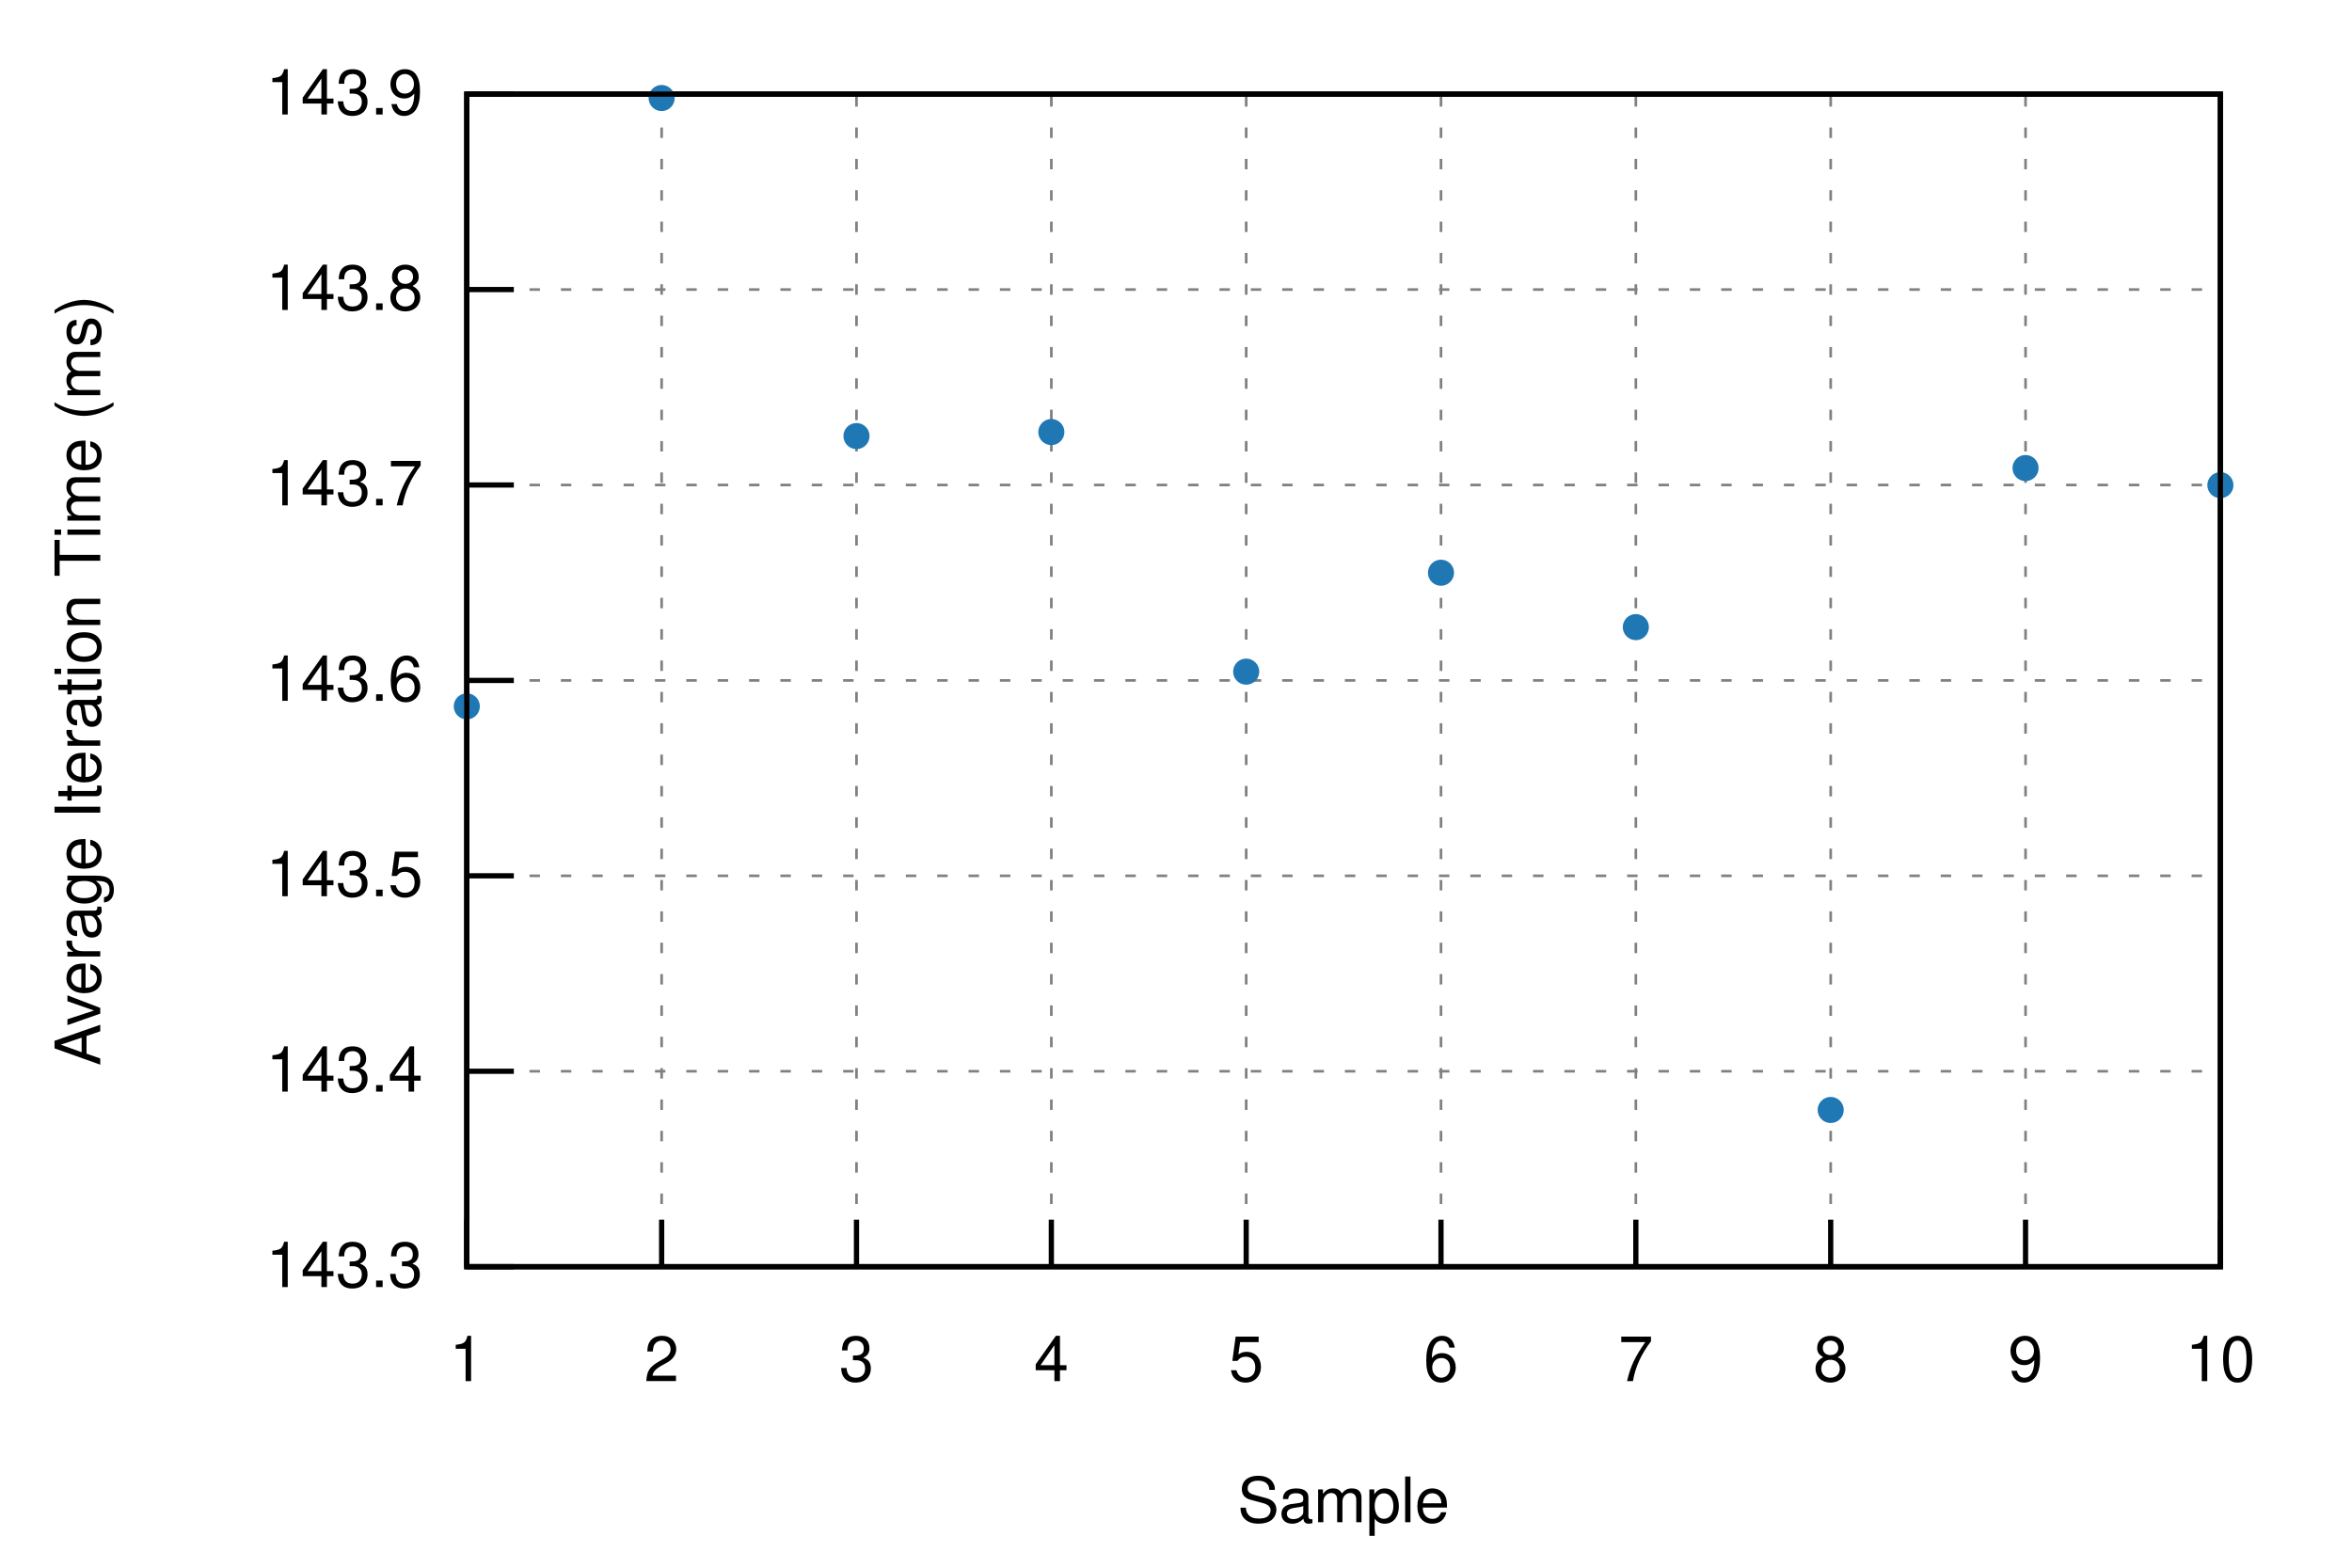
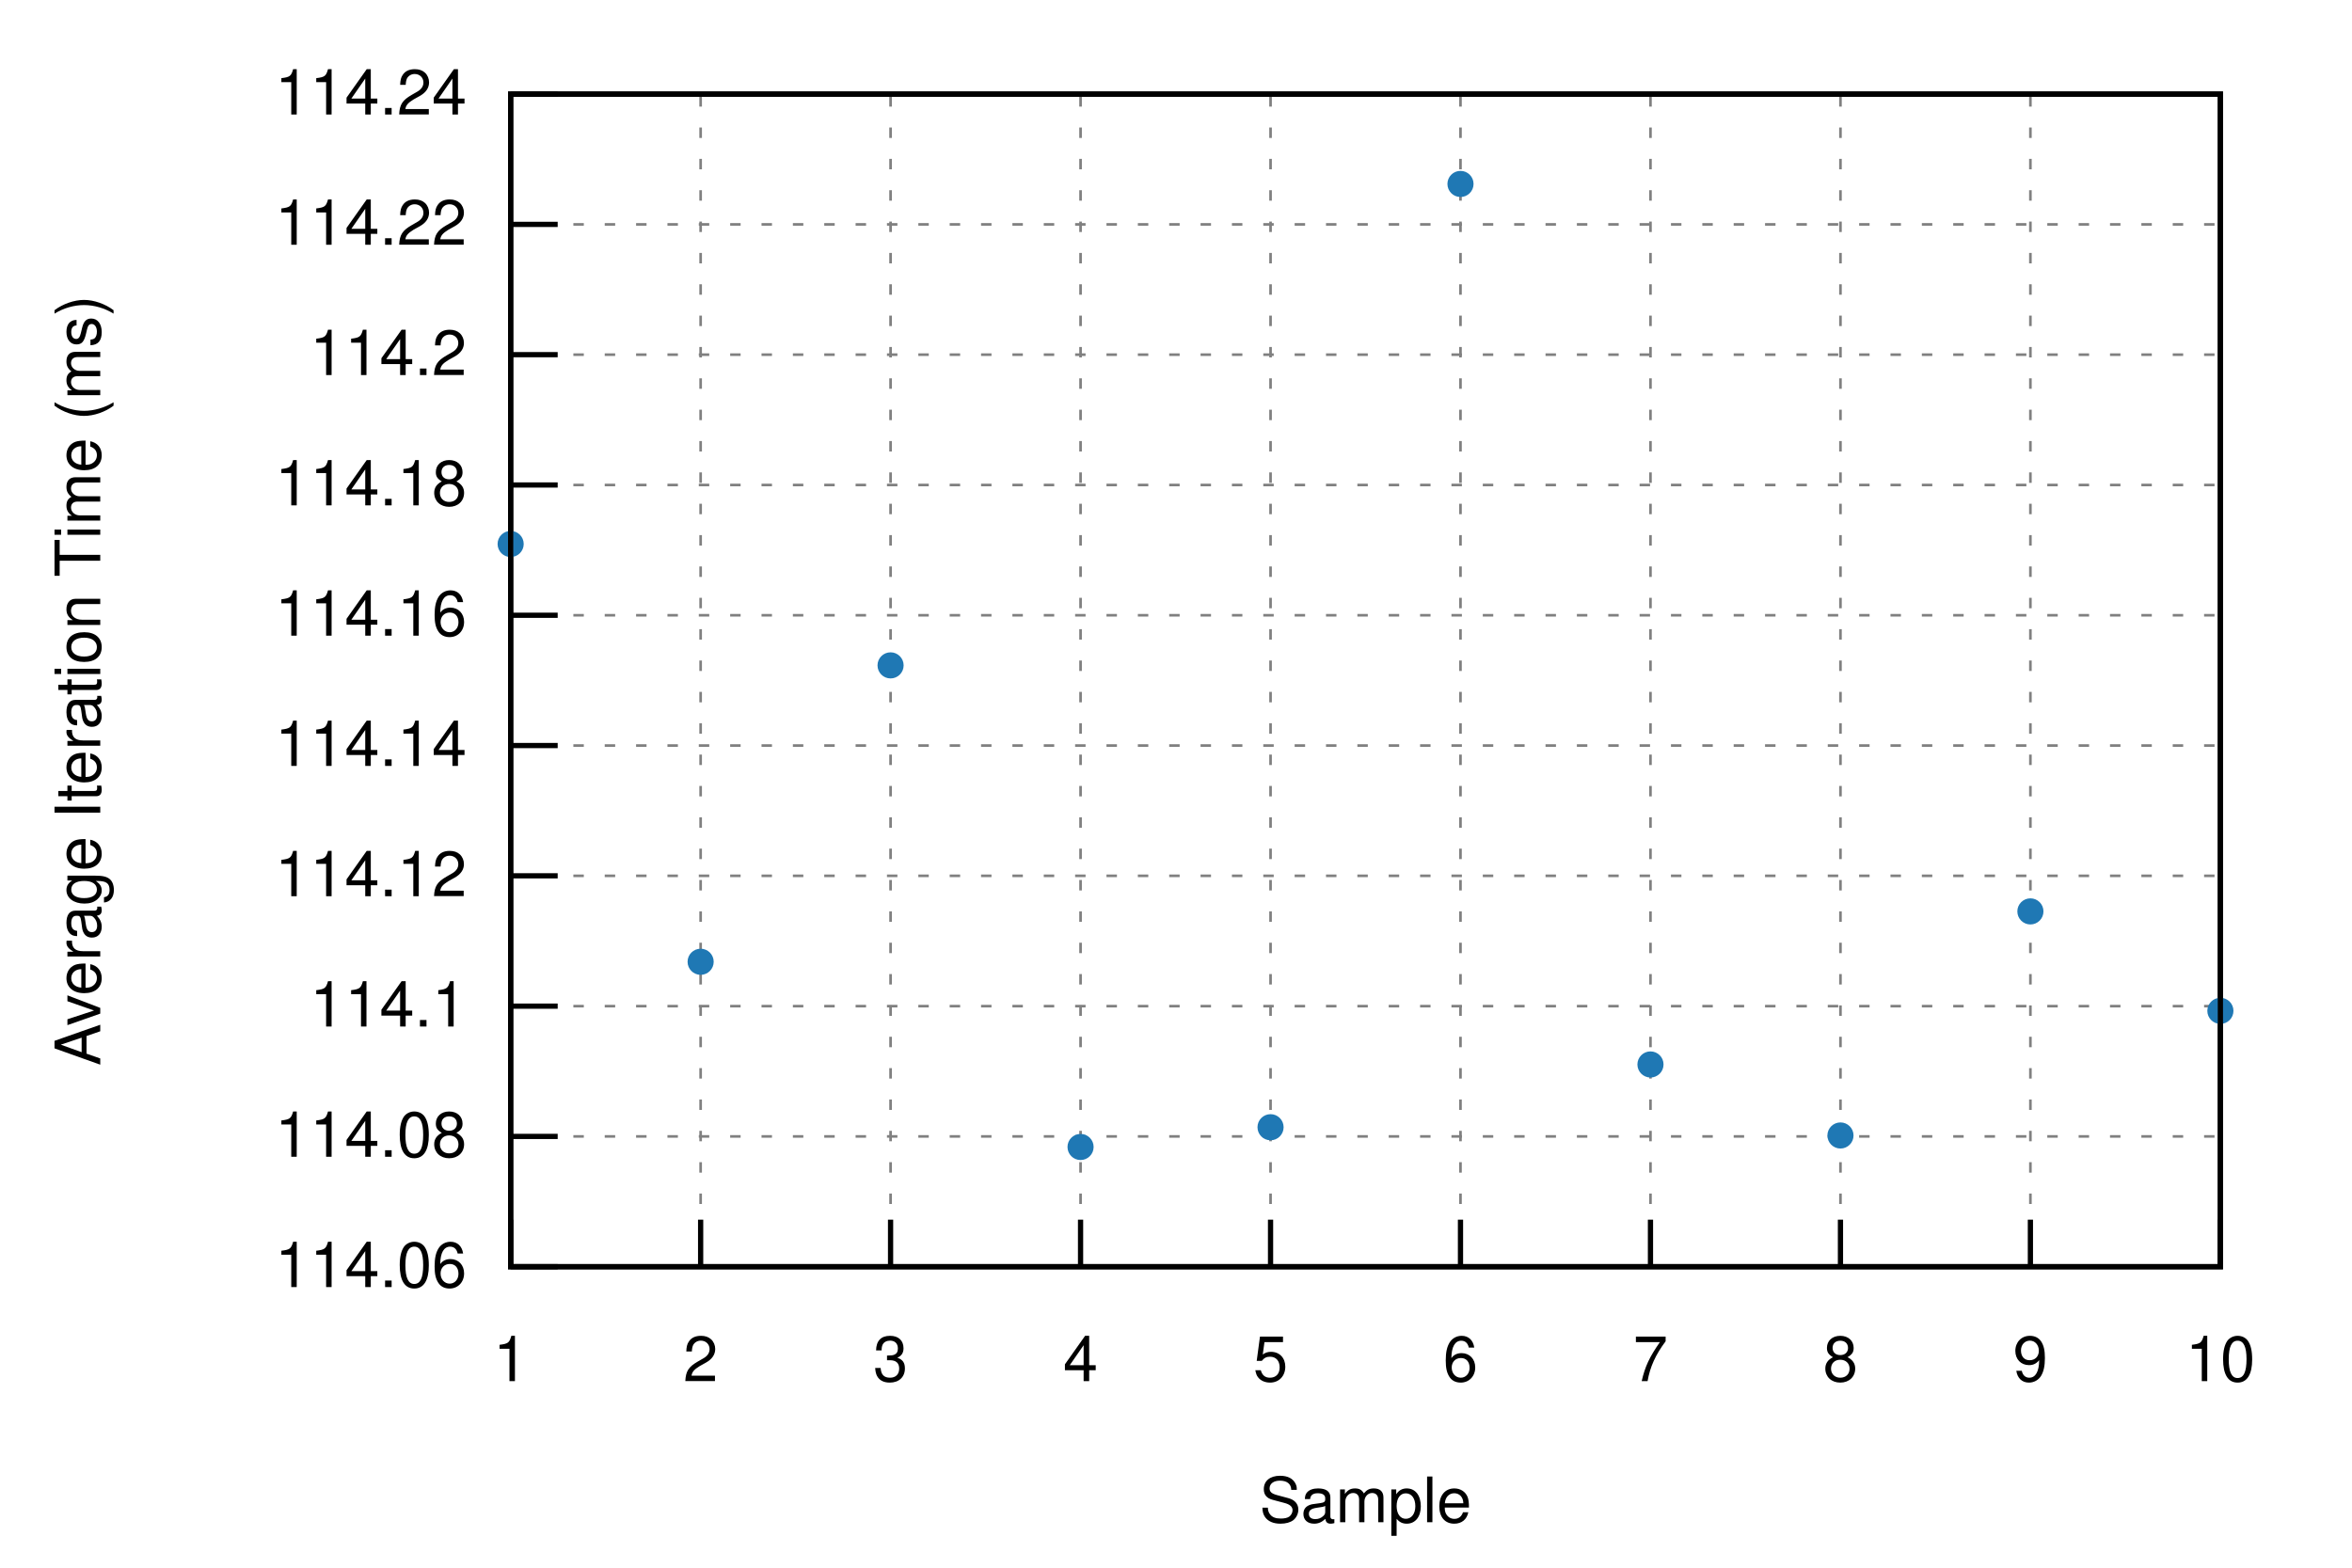
<svg xmlns="http://www.w3.org/2000/svg" xmlns:xlink="http://www.w3.org/1999/xlink" viewBox="0 0 450 300">
  <g id="gnuplot_canvas">
    <rect x="0" y="0" width="450" height="300" fill="none" />
    <defs>
      <circle id="gpDot" r="0.5" stroke-width="0.5" stroke="currentColor" />
      <path id="gpPt0" stroke-width="0.222" stroke="currentColor" d="M-1,0 h2 M0,-1 v2" />
      <path id="gpPt1" stroke-width="0.222" stroke="currentColor" d="M-1,-1 L1,1 M1,-1 L-1,1" />
      <path id="gpPt2" stroke-width="0.222" stroke="currentColor" d="M-1,0 L1,0 M0,-1 L0,1 M-1,-1 L1,1 M-1,1 L1,-1" />
      <rect id="gpPt3" stroke-width="0.222" stroke="currentColor" x="-1" y="-1" width="2" height="2" />
      <rect id="gpPt4" stroke-width="0.222" stroke="currentColor" fill="currentColor" x="-1" y="-1" width="2" height="2" />
      <circle id="gpPt5" stroke-width="0.222" stroke="currentColor" cx="0" cy="0" r="1" />
      <use xlink:href="#gpPt5" id="gpPt6" fill="currentColor" stroke="none" />
      <path id="gpPt7" stroke-width="0.222" stroke="currentColor" d="M0,-1.33 L-1.33,0.67 L1.33,0.67 z" />
      <use xlink:href="#gpPt7" id="gpPt8" fill="currentColor" stroke="none" />
      <use xlink:href="#gpPt7" id="gpPt9" stroke="currentColor" transform="rotate(180)" />
      <use xlink:href="#gpPt9" id="gpPt10" fill="currentColor" stroke="none" />
      <use xlink:href="#gpPt3" id="gpPt11" stroke="currentColor" transform="rotate(45)" />
      <use xlink:href="#gpPt11" id="gpPt12" fill="currentColor" stroke="none" />
      <path id="gpPt13" stroke-width="0.222" stroke="currentColor" d="M0,1.330 L1.265,0.411 L0.782,-1.067 L-0.782,-1.076 L-1.265,0.411 z" />
      <use xlink:href="#gpPt13" id="gpPt14" fill="currentColor" stroke="none" />
      <filter id="textbox" filterUnits="objectBoundingBox" x="0" y="0" height="1" width="1">
        <feFlood flood-color="white" flood-opacity="1" result="bgnd" />
        <feComposite in="SourceGraphic" in2="bgnd" operator="atop" />
      </filter>
      <filter id="greybox" filterUnits="objectBoundingBox" x="0" y="0" height="1" width="1">
        <feFlood flood-color="lightgrey" flood-opacity="1" result="grey" />
        <feComposite in="SourceGraphic" in2="grey" operator="atop" />
      </filter>
    </defs>
    <g fill="none" color="white" stroke="currentColor" stroke-width="1.00" stroke-linecap="butt" stroke-linejoin="miter">
</g>
    <g fill="none" color="black" stroke="currentColor" stroke-width="1.00" stroke-linecap="butt" stroke-linejoin="miter">
</g>
    <g fill="none" color="black" stroke="black" stroke-width="0.50" stroke-linecap="butt" stroke-linejoin="miter">
</g>
    <g fill="none" color="gray" stroke="currentColor" stroke-width="0.50" stroke-linecap="butt" stroke-linejoin="miter">
-       <path stroke="gray" stroke-dasharray="2,4" class="gridline" d="M89.31,242.40 L424.82,242.40  " />
-     </g>
-     <g fill="none" color="gray" stroke="gray" stroke-width="1.00" stroke-linecap="butt" stroke-linejoin="miter">
- </g>
-     <g fill="none" color="black" stroke="currentColor" stroke-width="1.00" stroke-linecap="butt" stroke-linejoin="miter">
-       <path stroke="black" d="M89.31,242.40 L98.31,242.40  " />
-       <g transform="translate(80.92,246.30)" stroke="none" fill="black" font-family="Helvetica" font-size="12.00" text-anchor="end">
-         <text>
-           <tspan font-family="Helvetica"> 143.3</tspan>
-         </text>
-       </g>
-     </g>
-     <g fill="none" color="black" stroke="currentColor" stroke-width="1.00" stroke-linecap="butt" stroke-linejoin="miter">
- </g>
-     <g fill="none" color="black" stroke="black" stroke-width="0.50" stroke-linecap="butt" stroke-linejoin="miter">
- </g>
-     <g fill="none" color="gray" stroke="currentColor" stroke-width="0.50" stroke-linecap="butt" stroke-linejoin="miter">
-       <path stroke="gray" stroke-dasharray="2,4" class="gridline" d="M89.31,205.00 L424.82,205.00  " />
-     </g>
-     <g fill="none" color="gray" stroke="gray" stroke-width="1.00" stroke-linecap="butt" stroke-linejoin="miter">
- </g>
-     <g fill="none" color="black" stroke="currentColor" stroke-width="1.00" stroke-linecap="butt" stroke-linejoin="miter">
-       <path stroke="black" d="M89.31,205.00 L98.31,205.00  " />
-       <g transform="translate(80.92,208.90)" stroke="none" fill="black" font-family="Helvetica" font-size="12.00" text-anchor="end">
-         <text>
-           <tspan font-family="Helvetica"> 143.4</tspan>
-         </text>
-       </g>
-     </g>
-     <g fill="none" color="black" stroke="currentColor" stroke-width="1.00" stroke-linecap="butt" stroke-linejoin="miter">
- </g>
-     <g fill="none" color="black" stroke="black" stroke-width="0.50" stroke-linecap="butt" stroke-linejoin="miter">
- </g>
-     <g fill="none" color="gray" stroke="currentColor" stroke-width="0.50" stroke-linecap="butt" stroke-linejoin="miter">
-       <path stroke="gray" stroke-dasharray="2,4" class="gridline" d="M89.31,167.60 L424.82,167.60  " />
-     </g>
-     <g fill="none" color="gray" stroke="gray" stroke-width="1.00" stroke-linecap="butt" stroke-linejoin="miter">
- </g>
-     <g fill="none" color="black" stroke="currentColor" stroke-width="1.00" stroke-linecap="butt" stroke-linejoin="miter">
-       <path stroke="black" d="M89.31,167.60 L98.31,167.60  " />
-       <g transform="translate(80.92,171.50)" stroke="none" fill="black" font-family="Helvetica" font-size="12.00" text-anchor="end">
-         <text>
-           <tspan font-family="Helvetica"> 143.5</tspan>
-         </text>
-       </g>
-     </g>
-     <g fill="none" color="black" stroke="currentColor" stroke-width="1.00" stroke-linecap="butt" stroke-linejoin="miter">
- </g>
-     <g fill="none" color="black" stroke="black" stroke-width="0.50" stroke-linecap="butt" stroke-linejoin="miter">
- </g>
-     <g fill="none" color="gray" stroke="currentColor" stroke-width="0.50" stroke-linecap="butt" stroke-linejoin="miter">
-       <path stroke="gray" stroke-dasharray="2,4" class="gridline" d="M89.31,130.21 L424.82,130.21  " />
-     </g>
-     <g fill="none" color="gray" stroke="gray" stroke-width="1.00" stroke-linecap="butt" stroke-linejoin="miter">
- </g>
-     <g fill="none" color="black" stroke="currentColor" stroke-width="1.00" stroke-linecap="butt" stroke-linejoin="miter">
-       <path stroke="black" d="M89.31,130.21 L98.31,130.21  " />
-       <g transform="translate(80.92,134.11)" stroke="none" fill="black" font-family="Helvetica" font-size="12.00" text-anchor="end">
-         <text>
-           <tspan font-family="Helvetica"> 143.6</tspan>
-         </text>
-       </g>
-     </g>
-     <g fill="none" color="black" stroke="currentColor" stroke-width="1.00" stroke-linecap="butt" stroke-linejoin="miter">
- </g>
-     <g fill="none" color="black" stroke="black" stroke-width="0.50" stroke-linecap="butt" stroke-linejoin="miter">
- </g>
-     <g fill="none" color="gray" stroke="currentColor" stroke-width="0.50" stroke-linecap="butt" stroke-linejoin="miter">
-       <path stroke="gray" stroke-dasharray="2,4" class="gridline" d="M89.31,92.81 L424.82,92.81  " />
-     </g>
-     <g fill="none" color="gray" stroke="gray" stroke-width="1.00" stroke-linecap="butt" stroke-linejoin="miter">
- </g>
-     <g fill="none" color="black" stroke="currentColor" stroke-width="1.00" stroke-linecap="butt" stroke-linejoin="miter">
-       <path stroke="black" d="M89.31,92.81 L98.31,92.81  " />
-       <g transform="translate(80.92,96.71)" stroke="none" fill="black" font-family="Helvetica" font-size="12.00" text-anchor="end">
-         <text>
-           <tspan font-family="Helvetica"> 143.7</tspan>
-         </text>
-       </g>
-     </g>
-     <g fill="none" color="black" stroke="currentColor" stroke-width="1.00" stroke-linecap="butt" stroke-linejoin="miter">
- </g>
-     <g fill="none" color="black" stroke="black" stroke-width="0.50" stroke-linecap="butt" stroke-linejoin="miter">
- </g>
-     <g fill="none" color="gray" stroke="currentColor" stroke-width="0.50" stroke-linecap="butt" stroke-linejoin="miter">
-       <path stroke="gray" stroke-dasharray="2,4" class="gridline" d="M89.31,55.41 L424.82,55.41  " />
-     </g>
-     <g fill="none" color="gray" stroke="gray" stroke-width="1.00" stroke-linecap="butt" stroke-linejoin="miter">
- </g>
-     <g fill="none" color="black" stroke="currentColor" stroke-width="1.00" stroke-linecap="butt" stroke-linejoin="miter">
-       <path stroke="black" d="M89.31,55.41 L98.31,55.41  " />
-       <g transform="translate(80.92,59.31)" stroke="none" fill="black" font-family="Helvetica" font-size="12.00" text-anchor="end">
-         <text>
-           <tspan font-family="Helvetica"> 143.8</tspan>
-         </text>
-       </g>
-     </g>
-     <g fill="none" color="black" stroke="currentColor" stroke-width="1.00" stroke-linecap="butt" stroke-linejoin="miter">
- </g>
-     <g fill="none" color="black" stroke="black" stroke-width="0.50" stroke-linecap="butt" stroke-linejoin="miter">
- </g>
-     <g fill="none" color="gray" stroke="currentColor" stroke-width="0.50" stroke-linecap="butt" stroke-linejoin="miter">
-       <path stroke="gray" stroke-dasharray="2,4" class="gridline" d="M89.31,18.01 L424.82,18.01  " />
-     </g>
-     <g fill="none" color="gray" stroke="gray" stroke-width="1.00" stroke-linecap="butt" stroke-linejoin="miter">
- </g>
-     <g fill="none" color="black" stroke="currentColor" stroke-width="1.00" stroke-linecap="butt" stroke-linejoin="miter">
-       <path stroke="black" d="M89.31,18.01 L98.31,18.01  " />
-       <g transform="translate(80.92,21.91)" stroke="none" fill="black" font-family="Helvetica" font-size="12.00" text-anchor="end">
-         <text>
-           <tspan font-family="Helvetica"> 143.9</tspan>
-         </text>
-       </g>
-     </g>
-     <g fill="none" color="black" stroke="currentColor" stroke-width="1.00" stroke-linecap="butt" stroke-linejoin="miter">
- </g>
-     <g fill="none" color="black" stroke="black" stroke-width="0.50" stroke-linecap="butt" stroke-linejoin="miter">
- </g>
-     <g fill="none" color="gray" stroke="currentColor" stroke-width="0.50" stroke-linecap="butt" stroke-linejoin="miter">
-       <path stroke="gray" stroke-dasharray="2,4" class="gridline" d="M89.31,242.40 L89.31,18.01  " />
-     </g>
-     <g fill="none" color="gray" stroke="gray" stroke-width="1.00" stroke-linecap="butt" stroke-linejoin="miter">
- </g>
-     <g fill="none" color="black" stroke="currentColor" stroke-width="1.00" stroke-linecap="butt" stroke-linejoin="miter">
-       <path stroke="black" d="M89.31,242.40 L89.31,233.40  " />
-       <g transform="translate(89.31,264.30)" stroke="none" fill="black" font-family="Helvetica" font-size="12.00" text-anchor="middle">
+       <path stroke="gray" stroke-dasharray="2,4" class="gridline" d="M97.70,242.40 L424.82,242.40  " />
+     </g>
+     <g fill="none" color="gray" stroke="gray" stroke-width="1.00" stroke-linecap="butt" stroke-linejoin="miter">
+ </g>
+     <g fill="none" color="black" stroke="currentColor" stroke-width="1.00" stroke-linecap="butt" stroke-linejoin="miter">
+       <path stroke="black" d="M97.70,242.40 L106.70,242.40  " />
+       <g transform="translate(89.31,246.30)" stroke="none" fill="black" font-family="Helvetica" font-size="12.00" text-anchor="end">
+         <text>
+           <tspan font-family="Helvetica"> 114.06</tspan>
+         </text>
+       </g>
+     </g>
+     <g fill="none" color="black" stroke="currentColor" stroke-width="1.00" stroke-linecap="butt" stroke-linejoin="miter">
+ </g>
+     <g fill="none" color="black" stroke="black" stroke-width="0.50" stroke-linecap="butt" stroke-linejoin="miter">
+ </g>
+     <g fill="none" color="gray" stroke="currentColor" stroke-width="0.50" stroke-linecap="butt" stroke-linejoin="miter">
+       <path stroke="gray" stroke-dasharray="2,4" class="gridline" d="M97.70,217.47 L424.82,217.47  " />
+     </g>
+     <g fill="none" color="gray" stroke="gray" stroke-width="1.00" stroke-linecap="butt" stroke-linejoin="miter">
+ </g>
+     <g fill="none" color="black" stroke="currentColor" stroke-width="1.00" stroke-linecap="butt" stroke-linejoin="miter">
+       <path stroke="black" d="M97.70,217.47 L106.70,217.47  " />
+       <g transform="translate(89.31,221.37)" stroke="none" fill="black" font-family="Helvetica" font-size="12.00" text-anchor="end">
+         <text>
+           <tspan font-family="Helvetica"> 114.08</tspan>
+         </text>
+       </g>
+     </g>
+     <g fill="none" color="black" stroke="currentColor" stroke-width="1.00" stroke-linecap="butt" stroke-linejoin="miter">
+ </g>
+     <g fill="none" color="black" stroke="black" stroke-width="0.50" stroke-linecap="butt" stroke-linejoin="miter">
+ </g>
+     <g fill="none" color="gray" stroke="currentColor" stroke-width="0.50" stroke-linecap="butt" stroke-linejoin="miter">
+       <path stroke="gray" stroke-dasharray="2,4" class="gridline" d="M97.70,192.54 L424.82,192.54  " />
+     </g>
+     <g fill="none" color="gray" stroke="gray" stroke-width="1.00" stroke-linecap="butt" stroke-linejoin="miter">
+ </g>
+     <g fill="none" color="black" stroke="currentColor" stroke-width="1.00" stroke-linecap="butt" stroke-linejoin="miter">
+       <path stroke="black" d="M97.70,192.54 L106.70,192.54  " />
+       <g transform="translate(89.31,196.44)" stroke="none" fill="black" font-family="Helvetica" font-size="12.00" text-anchor="end">
+         <text>
+           <tspan font-family="Helvetica"> 114.1</tspan>
+         </text>
+       </g>
+     </g>
+     <g fill="none" color="black" stroke="currentColor" stroke-width="1.00" stroke-linecap="butt" stroke-linejoin="miter">
+ </g>
+     <g fill="none" color="black" stroke="black" stroke-width="0.50" stroke-linecap="butt" stroke-linejoin="miter">
+ </g>
+     <g fill="none" color="gray" stroke="currentColor" stroke-width="0.50" stroke-linecap="butt" stroke-linejoin="miter">
+       <path stroke="gray" stroke-dasharray="2,4" class="gridline" d="M97.70,167.60 L424.82,167.60  " />
+     </g>
+     <g fill="none" color="gray" stroke="gray" stroke-width="1.00" stroke-linecap="butt" stroke-linejoin="miter">
+ </g>
+     <g fill="none" color="black" stroke="currentColor" stroke-width="1.00" stroke-linecap="butt" stroke-linejoin="miter">
+       <path stroke="black" d="M97.70,167.60 L106.70,167.60  " />
+       <g transform="translate(89.31,171.50)" stroke="none" fill="black" font-family="Helvetica" font-size="12.00" text-anchor="end">
+         <text>
+           <tspan font-family="Helvetica"> 114.12</tspan>
+         </text>
+       </g>
+     </g>
+     <g fill="none" color="black" stroke="currentColor" stroke-width="1.00" stroke-linecap="butt" stroke-linejoin="miter">
+ </g>
+     <g fill="none" color="black" stroke="black" stroke-width="0.50" stroke-linecap="butt" stroke-linejoin="miter">
+ </g>
+     <g fill="none" color="gray" stroke="currentColor" stroke-width="0.50" stroke-linecap="butt" stroke-linejoin="miter">
+       <path stroke="gray" stroke-dasharray="2,4" class="gridline" d="M97.70,142.67 L424.82,142.67  " />
+     </g>
+     <g fill="none" color="gray" stroke="gray" stroke-width="1.00" stroke-linecap="butt" stroke-linejoin="miter">
+ </g>
+     <g fill="none" color="black" stroke="currentColor" stroke-width="1.00" stroke-linecap="butt" stroke-linejoin="miter">
+       <path stroke="black" d="M97.70,142.67 L106.70,142.67  " />
+       <g transform="translate(89.31,146.57)" stroke="none" fill="black" font-family="Helvetica" font-size="12.00" text-anchor="end">
+         <text>
+           <tspan font-family="Helvetica"> 114.14</tspan>
+         </text>
+       </g>
+     </g>
+     <g fill="none" color="black" stroke="currentColor" stroke-width="1.00" stroke-linecap="butt" stroke-linejoin="miter">
+ </g>
+     <g fill="none" color="black" stroke="black" stroke-width="0.50" stroke-linecap="butt" stroke-linejoin="miter">
+ </g>
+     <g fill="none" color="gray" stroke="currentColor" stroke-width="0.50" stroke-linecap="butt" stroke-linejoin="miter">
+       <path stroke="gray" stroke-dasharray="2,4" class="gridline" d="M97.70,117.74 L424.82,117.74  " />
+     </g>
+     <g fill="none" color="gray" stroke="gray" stroke-width="1.00" stroke-linecap="butt" stroke-linejoin="miter">
+ </g>
+     <g fill="none" color="black" stroke="currentColor" stroke-width="1.00" stroke-linecap="butt" stroke-linejoin="miter">
+       <path stroke="black" d="M97.70,117.74 L106.70,117.74  " />
+       <g transform="translate(89.31,121.64)" stroke="none" fill="black" font-family="Helvetica" font-size="12.00" text-anchor="end">
+         <text>
+           <tspan font-family="Helvetica"> 114.16</tspan>
+         </text>
+       </g>
+     </g>
+     <g fill="none" color="black" stroke="currentColor" stroke-width="1.00" stroke-linecap="butt" stroke-linejoin="miter">
+ </g>
+     <g fill="none" color="black" stroke="black" stroke-width="0.50" stroke-linecap="butt" stroke-linejoin="miter">
+ </g>
+     <g fill="none" color="gray" stroke="currentColor" stroke-width="0.50" stroke-linecap="butt" stroke-linejoin="miter">
+       <path stroke="gray" stroke-dasharray="2,4" class="gridline" d="M97.70,92.81 L424.82,92.81  " />
+     </g>
+     <g fill="none" color="gray" stroke="gray" stroke-width="1.00" stroke-linecap="butt" stroke-linejoin="miter">
+ </g>
+     <g fill="none" color="black" stroke="currentColor" stroke-width="1.00" stroke-linecap="butt" stroke-linejoin="miter">
+       <path stroke="black" d="M97.70,92.81 L106.70,92.81  " />
+       <g transform="translate(89.31,96.71)" stroke="none" fill="black" font-family="Helvetica" font-size="12.00" text-anchor="end">
+         <text>
+           <tspan font-family="Helvetica"> 114.18</tspan>
+         </text>
+       </g>
+     </g>
+     <g fill="none" color="black" stroke="currentColor" stroke-width="1.00" stroke-linecap="butt" stroke-linejoin="miter">
+ </g>
+     <g fill="none" color="black" stroke="black" stroke-width="0.50" stroke-linecap="butt" stroke-linejoin="miter">
+ </g>
+     <g fill="none" color="gray" stroke="currentColor" stroke-width="0.50" stroke-linecap="butt" stroke-linejoin="miter">
+       <path stroke="gray" stroke-dasharray="2,4" class="gridline" d="M97.70,67.87 L424.82,67.87  " />
+     </g>
+     <g fill="none" color="gray" stroke="gray" stroke-width="1.00" stroke-linecap="butt" stroke-linejoin="miter">
+ </g>
+     <g fill="none" color="black" stroke="currentColor" stroke-width="1.00" stroke-linecap="butt" stroke-linejoin="miter">
+       <path stroke="black" d="M97.70,67.87 L106.70,67.87  " />
+       <g transform="translate(89.31,71.77)" stroke="none" fill="black" font-family="Helvetica" font-size="12.00" text-anchor="end">
+         <text>
+           <tspan font-family="Helvetica"> 114.2</tspan>
+         </text>
+       </g>
+     </g>
+     <g fill="none" color="black" stroke="currentColor" stroke-width="1.00" stroke-linecap="butt" stroke-linejoin="miter">
+ </g>
+     <g fill="none" color="black" stroke="black" stroke-width="0.50" stroke-linecap="butt" stroke-linejoin="miter">
+ </g>
+     <g fill="none" color="gray" stroke="currentColor" stroke-width="0.50" stroke-linecap="butt" stroke-linejoin="miter">
+       <path stroke="gray" stroke-dasharray="2,4" class="gridline" d="M97.70,42.94 L424.82,42.94  " />
+     </g>
+     <g fill="none" color="gray" stroke="gray" stroke-width="1.00" stroke-linecap="butt" stroke-linejoin="miter">
+ </g>
+     <g fill="none" color="black" stroke="currentColor" stroke-width="1.00" stroke-linecap="butt" stroke-linejoin="miter">
+       <path stroke="black" d="M97.70,42.94 L106.70,42.94  " />
+       <g transform="translate(89.31,46.84)" stroke="none" fill="black" font-family="Helvetica" font-size="12.00" text-anchor="end">
+         <text>
+           <tspan font-family="Helvetica"> 114.22</tspan>
+         </text>
+       </g>
+     </g>
+     <g fill="none" color="black" stroke="currentColor" stroke-width="1.00" stroke-linecap="butt" stroke-linejoin="miter">
+ </g>
+     <g fill="none" color="black" stroke="black" stroke-width="0.50" stroke-linecap="butt" stroke-linejoin="miter">
+ </g>
+     <g fill="none" color="gray" stroke="currentColor" stroke-width="0.50" stroke-linecap="butt" stroke-linejoin="miter">
+       <path stroke="gray" stroke-dasharray="2,4" class="gridline" d="M97.70,18.01 L424.82,18.01  " />
+     </g>
+     <g fill="none" color="gray" stroke="gray" stroke-width="1.00" stroke-linecap="butt" stroke-linejoin="miter">
+ </g>
+     <g fill="none" color="black" stroke="currentColor" stroke-width="1.00" stroke-linecap="butt" stroke-linejoin="miter">
+       <path stroke="black" d="M97.70,18.01 L106.70,18.01  " />
+       <g transform="translate(89.31,21.91)" stroke="none" fill="black" font-family="Helvetica" font-size="12.00" text-anchor="end">
+         <text>
+           <tspan font-family="Helvetica"> 114.24</tspan>
+         </text>
+       </g>
+     </g>
+     <g fill="none" color="black" stroke="currentColor" stroke-width="1.00" stroke-linecap="butt" stroke-linejoin="miter">
+ </g>
+     <g fill="none" color="black" stroke="black" stroke-width="0.50" stroke-linecap="butt" stroke-linejoin="miter">
+ </g>
+     <g fill="none" color="gray" stroke="currentColor" stroke-width="0.50" stroke-linecap="butt" stroke-linejoin="miter">
+       <path stroke="gray" stroke-dasharray="2,4" class="gridline" d="M97.70,242.40 L97.70,18.01  " />
+     </g>
+     <g fill="none" color="gray" stroke="gray" stroke-width="1.00" stroke-linecap="butt" stroke-linejoin="miter">
+ </g>
+     <g fill="none" color="black" stroke="currentColor" stroke-width="1.00" stroke-linecap="butt" stroke-linejoin="miter">
+       <path stroke="black" d="M97.70,242.40 L97.70,233.40  " />
+       <g transform="translate(97.70,264.30)" stroke="none" fill="black" font-family="Helvetica" font-size="12.00" text-anchor="middle">
        <text>
          <tspan font-family="Helvetica"> 1</tspan>
        </text>
      </g>
    </g>
    <g fill="none" color="black" stroke="currentColor" stroke-width="1.00" stroke-linecap="butt" stroke-linejoin="miter">
</g>
    <g fill="none" color="black" stroke="black" stroke-width="0.50" stroke-linecap="butt" stroke-linejoin="miter">
</g>
    <g fill="none" color="gray" stroke="currentColor" stroke-width="0.50" stroke-linecap="butt" stroke-linejoin="miter">
-       <path stroke="gray" stroke-dasharray="2,4" class="gridline" d="M126.59,242.40 L126.59,18.01  " />
-     </g>
-     <g fill="none" color="gray" stroke="gray" stroke-width="1.00" stroke-linecap="butt" stroke-linejoin="miter">
- </g>
-     <g fill="none" color="black" stroke="currentColor" stroke-width="1.00" stroke-linecap="butt" stroke-linejoin="miter">
-       <path stroke="black" d="M126.59,242.40 L126.59,233.40  " />
-       <g transform="translate(126.59,264.30)" stroke="none" fill="black" font-family="Helvetica" font-size="12.00" text-anchor="middle">
+       <path stroke="gray" stroke-dasharray="2,4" class="gridline" d="M134.05,242.40 L134.05,18.01  " />
+     </g>
+     <g fill="none" color="gray" stroke="gray" stroke-width="1.00" stroke-linecap="butt" stroke-linejoin="miter">
+ </g>
+     <g fill="none" color="black" stroke="currentColor" stroke-width="1.00" stroke-linecap="butt" stroke-linejoin="miter">
+       <path stroke="black" d="M134.05,242.40 L134.05,233.40  " />
+       <g transform="translate(134.05,264.30)" stroke="none" fill="black" font-family="Helvetica" font-size="12.00" text-anchor="middle">
        <text>
          <tspan font-family="Helvetica"> 2</tspan>
        </text>
      </g>
    </g>
    <g fill="none" color="black" stroke="currentColor" stroke-width="1.00" stroke-linecap="butt" stroke-linejoin="miter">
</g>
    <g fill="none" color="black" stroke="black" stroke-width="0.50" stroke-linecap="butt" stroke-linejoin="miter">
</g>
    <g fill="none" color="gray" stroke="currentColor" stroke-width="0.50" stroke-linecap="butt" stroke-linejoin="miter">
-       <path stroke="gray" stroke-dasharray="2,4" class="gridline" d="M163.87,242.40 L163.87,18.01  " />
-     </g>
-     <g fill="none" color="gray" stroke="gray" stroke-width="1.00" stroke-linecap="butt" stroke-linejoin="miter">
- </g>
-     <g fill="none" color="black" stroke="currentColor" stroke-width="1.00" stroke-linecap="butt" stroke-linejoin="miter">
-       <path stroke="black" d="M163.87,242.40 L163.87,233.40  " />
-       <g transform="translate(163.87,264.30)" stroke="none" fill="black" font-family="Helvetica" font-size="12.00" text-anchor="middle">
+       <path stroke="gray" stroke-dasharray="2,4" class="gridline" d="M170.39,242.40 L170.39,18.01  " />
+     </g>
+     <g fill="none" color="gray" stroke="gray" stroke-width="1.00" stroke-linecap="butt" stroke-linejoin="miter">
+ </g>
+     <g fill="none" color="black" stroke="currentColor" stroke-width="1.00" stroke-linecap="butt" stroke-linejoin="miter">
+       <path stroke="black" d="M170.39,242.40 L170.39,233.40  " />
+       <g transform="translate(170.39,264.30)" stroke="none" fill="black" font-family="Helvetica" font-size="12.00" text-anchor="middle">
        <text>
          <tspan font-family="Helvetica"> 3</tspan>
        </text>
      </g>
    </g>
    <g fill="none" color="black" stroke="currentColor" stroke-width="1.00" stroke-linecap="butt" stroke-linejoin="miter">
</g>
    <g fill="none" color="black" stroke="black" stroke-width="0.50" stroke-linecap="butt" stroke-linejoin="miter">
</g>
    <g fill="none" color="gray" stroke="currentColor" stroke-width="0.50" stroke-linecap="butt" stroke-linejoin="miter">
-       <path stroke="gray" stroke-dasharray="2,4" class="gridline" d="M201.15,242.40 L201.15,18.01  " />
-     </g>
-     <g fill="none" color="gray" stroke="gray" stroke-width="1.00" stroke-linecap="butt" stroke-linejoin="miter">
- </g>
-     <g fill="none" color="black" stroke="currentColor" stroke-width="1.00" stroke-linecap="butt" stroke-linejoin="miter">
-       <path stroke="black" d="M201.15,242.40 L201.15,233.40  " />
-       <g transform="translate(201.15,264.30)" stroke="none" fill="black" font-family="Helvetica" font-size="12.00" text-anchor="middle">
+       <path stroke="gray" stroke-dasharray="2,4" class="gridline" d="M206.74,242.40 L206.74,18.01  " />
+     </g>
+     <g fill="none" color="gray" stroke="gray" stroke-width="1.00" stroke-linecap="butt" stroke-linejoin="miter">
+ </g>
+     <g fill="none" color="black" stroke="currentColor" stroke-width="1.00" stroke-linecap="butt" stroke-linejoin="miter">
+       <path stroke="black" d="M206.74,242.40 L206.74,233.40  " />
+       <g transform="translate(206.74,264.30)" stroke="none" fill="black" font-family="Helvetica" font-size="12.00" text-anchor="middle">
        <text>
          <tspan font-family="Helvetica"> 4</tspan>
        </text>
      </g>
    </g>
    <g fill="none" color="black" stroke="currentColor" stroke-width="1.00" stroke-linecap="butt" stroke-linejoin="miter">
</g>
    <g fill="none" color="black" stroke="black" stroke-width="0.50" stroke-linecap="butt" stroke-linejoin="miter">
</g>
    <g fill="none" color="gray" stroke="currentColor" stroke-width="0.50" stroke-linecap="butt" stroke-linejoin="miter">
-       <path stroke="gray" stroke-dasharray="2,4" class="gridline" d="M238.43,242.40 L238.43,18.01  " />
-     </g>
-     <g fill="none" color="gray" stroke="gray" stroke-width="1.00" stroke-linecap="butt" stroke-linejoin="miter">
- </g>
-     <g fill="none" color="black" stroke="currentColor" stroke-width="1.00" stroke-linecap="butt" stroke-linejoin="miter">
-       <path stroke="black" d="M238.43,242.40 L238.43,233.40  " />
-       <g transform="translate(238.43,264.30)" stroke="none" fill="black" font-family="Helvetica" font-size="12.00" text-anchor="middle">
+       <path stroke="gray" stroke-dasharray="2,4" class="gridline" d="M243.09,242.40 L243.09,18.01  " />
+     </g>
+     <g fill="none" color="gray" stroke="gray" stroke-width="1.00" stroke-linecap="butt" stroke-linejoin="miter">
+ </g>
+     <g fill="none" color="black" stroke="currentColor" stroke-width="1.00" stroke-linecap="butt" stroke-linejoin="miter">
+       <path stroke="black" d="M243.09,242.40 L243.09,233.40  " />
+       <g transform="translate(243.09,264.30)" stroke="none" fill="black" font-family="Helvetica" font-size="12.00" text-anchor="middle">
        <text>
          <tspan font-family="Helvetica"> 5</tspan>
        </text>
      </g>
    </g>
    <g fill="none" color="black" stroke="currentColor" stroke-width="1.00" stroke-linecap="butt" stroke-linejoin="miter">
</g>
    <g fill="none" color="black" stroke="black" stroke-width="0.50" stroke-linecap="butt" stroke-linejoin="miter">
</g>
    <g fill="none" color="gray" stroke="currentColor" stroke-width="0.50" stroke-linecap="butt" stroke-linejoin="miter">
-       <path stroke="gray" stroke-dasharray="2,4" class="gridline" d="M275.70,242.40 L275.70,18.01  " />
-     </g>
-     <g fill="none" color="gray" stroke="gray" stroke-width="1.00" stroke-linecap="butt" stroke-linejoin="miter">
- </g>
-     <g fill="none" color="black" stroke="currentColor" stroke-width="1.00" stroke-linecap="butt" stroke-linejoin="miter">
-       <path stroke="black" d="M275.70,242.40 L275.70,233.40  " />
-       <g transform="translate(275.70,264.30)" stroke="none" fill="black" font-family="Helvetica" font-size="12.00" text-anchor="middle">
+       <path stroke="gray" stroke-dasharray="2,4" class="gridline" d="M279.43,242.40 L279.43,18.01  " />
+     </g>
+     <g fill="none" color="gray" stroke="gray" stroke-width="1.00" stroke-linecap="butt" stroke-linejoin="miter">
+ </g>
+     <g fill="none" color="black" stroke="currentColor" stroke-width="1.00" stroke-linecap="butt" stroke-linejoin="miter">
+       <path stroke="black" d="M279.43,242.40 L279.43,233.40  " />
+       <g transform="translate(279.43,264.30)" stroke="none" fill="black" font-family="Helvetica" font-size="12.00" text-anchor="middle">
        <text>
          <tspan font-family="Helvetica"> 6</tspan>
        </text>
      </g>
    </g>
    <g fill="none" color="black" stroke="currentColor" stroke-width="1.00" stroke-linecap="butt" stroke-linejoin="miter">
</g>
    <g fill="none" color="black" stroke="black" stroke-width="0.50" stroke-linecap="butt" stroke-linejoin="miter">
</g>
    <g fill="none" color="gray" stroke="currentColor" stroke-width="0.50" stroke-linecap="butt" stroke-linejoin="miter">
-       <path stroke="gray" stroke-dasharray="2,4" class="gridline" d="M312.98,242.40 L312.98,18.01  " />
-     </g>
-     <g fill="none" color="gray" stroke="gray" stroke-width="1.00" stroke-linecap="butt" stroke-linejoin="miter">
- </g>
-     <g fill="none" color="black" stroke="currentColor" stroke-width="1.00" stroke-linecap="butt" stroke-linejoin="miter">
-       <path stroke="black" d="M312.98,242.40 L312.98,233.40  " />
-       <g transform="translate(312.98,264.30)" stroke="none" fill="black" font-family="Helvetica" font-size="12.00" text-anchor="middle">
+       <path stroke="gray" stroke-dasharray="2,4" class="gridline" d="M315.78,242.40 L315.78,18.01  " />
+     </g>
+     <g fill="none" color="gray" stroke="gray" stroke-width="1.00" stroke-linecap="butt" stroke-linejoin="miter">
+ </g>
+     <g fill="none" color="black" stroke="currentColor" stroke-width="1.00" stroke-linecap="butt" stroke-linejoin="miter">
+       <path stroke="black" d="M315.78,242.40 L315.78,233.40  " />
+       <g transform="translate(315.78,264.30)" stroke="none" fill="black" font-family="Helvetica" font-size="12.00" text-anchor="middle">
        <text>
          <tspan font-family="Helvetica"> 7</tspan>
        </text>
      </g>
    </g>
    <g fill="none" color="black" stroke="currentColor" stroke-width="1.00" stroke-linecap="butt" stroke-linejoin="miter">
</g>
    <g fill="none" color="black" stroke="black" stroke-width="0.50" stroke-linecap="butt" stroke-linejoin="miter">
</g>
    <g fill="none" color="gray" stroke="currentColor" stroke-width="0.50" stroke-linecap="butt" stroke-linejoin="miter">
-       <path stroke="gray" stroke-dasharray="2,4" class="gridline" d="M350.26,242.40 L350.26,18.01  " />
-     </g>
-     <g fill="none" color="gray" stroke="gray" stroke-width="1.00" stroke-linecap="butt" stroke-linejoin="miter">
- </g>
-     <g fill="none" color="black" stroke="currentColor" stroke-width="1.00" stroke-linecap="butt" stroke-linejoin="miter">
-       <path stroke="black" d="M350.26,242.40 L350.26,233.40  " />
-       <g transform="translate(350.26,264.30)" stroke="none" fill="black" font-family="Helvetica" font-size="12.00" text-anchor="middle">
+       <path stroke="gray" stroke-dasharray="2,4" class="gridline" d="M352.13,242.40 L352.13,18.01  " />
+     </g>
+     <g fill="none" color="gray" stroke="gray" stroke-width="1.00" stroke-linecap="butt" stroke-linejoin="miter">
+ </g>
+     <g fill="none" color="black" stroke="currentColor" stroke-width="1.00" stroke-linecap="butt" stroke-linejoin="miter">
+       <path stroke="black" d="M352.13,242.40 L352.13,233.40  " />
+       <g transform="translate(352.13,264.30)" stroke="none" fill="black" font-family="Helvetica" font-size="12.00" text-anchor="middle">
        <text>
          <tspan font-family="Helvetica"> 8</tspan>
        </text>
      </g>
    </g>
    <g fill="none" color="black" stroke="currentColor" stroke-width="1.00" stroke-linecap="butt" stroke-linejoin="miter">
</g>
    <g fill="none" color="black" stroke="black" stroke-width="0.50" stroke-linecap="butt" stroke-linejoin="miter">
</g>
    <g fill="none" color="gray" stroke="currentColor" stroke-width="0.50" stroke-linecap="butt" stroke-linejoin="miter">
-       <path stroke="gray" stroke-dasharray="2,4" class="gridline" d="M387.54,242.40 L387.54,18.01  " />
-     </g>
-     <g fill="none" color="gray" stroke="gray" stroke-width="1.00" stroke-linecap="butt" stroke-linejoin="miter">
- </g>
-     <g fill="none" color="black" stroke="currentColor" stroke-width="1.00" stroke-linecap="butt" stroke-linejoin="miter">
-       <path stroke="black" d="M387.54,242.40 L387.54,233.40  " />
-       <g transform="translate(387.54,264.30)" stroke="none" fill="black" font-family="Helvetica" font-size="12.00" text-anchor="middle">
+       <path stroke="gray" stroke-dasharray="2,4" class="gridline" d="M388.47,242.40 L388.47,18.01  " />
+     </g>
+     <g fill="none" color="gray" stroke="gray" stroke-width="1.00" stroke-linecap="butt" stroke-linejoin="miter">
+ </g>
+     <g fill="none" color="black" stroke="currentColor" stroke-width="1.00" stroke-linecap="butt" stroke-linejoin="miter">
+       <path stroke="black" d="M388.47,242.40 L388.47,233.40  " />
+       <g transform="translate(388.47,264.30)" stroke="none" fill="black" font-family="Helvetica" font-size="12.00" text-anchor="middle">
        <text>
          <tspan font-family="Helvetica"> 9</tspan>
        </text>
      </g>
    </g>
    <g fill="none" color="black" stroke="currentColor" stroke-width="1.00" stroke-linecap="butt" stroke-linejoin="miter">
</g>
    <g fill="none" color="black" stroke="black" stroke-width="0.50" stroke-linecap="butt" stroke-linejoin="miter">
</g>
    <g fill="none" color="gray" stroke="currentColor" stroke-width="0.50" stroke-linecap="butt" stroke-linejoin="miter">
      <path stroke="gray" stroke-dasharray="2,4" class="gridline" d="M424.82,242.40 L424.82,18.01  " />
    </g>
    <g fill="none" color="gray" stroke="gray" stroke-width="1.00" stroke-linecap="butt" stroke-linejoin="miter">
</g>
    <g fill="none" color="black" stroke="currentColor" stroke-width="1.00" stroke-linecap="butt" stroke-linejoin="miter">
      <path stroke="black" d="M424.82,242.40 L424.82,233.40  " />
      <g transform="translate(424.82,264.30)" stroke="none" fill="black" font-family="Helvetica" font-size="12.00" text-anchor="middle">
        <text>
          <tspan font-family="Helvetica"> 10</tspan>
        </text>
      </g>
    </g>
    <g fill="none" color="black" stroke="currentColor" stroke-width="1.00" stroke-linecap="butt" stroke-linejoin="miter">
</g>
    <g fill="none" color="black" stroke="currentColor" stroke-width="1.00" stroke-linecap="butt" stroke-linejoin="miter">
-       <path stroke="black" d="M89.31,18.01 L89.31,242.40 L424.82,242.40 L424.82,18.01 L89.31,18.01 Z  " />
+       <path stroke="black" d="M97.70,18.01 L97.70,242.40 L424.82,242.40 L424.82,18.01 L97.70,18.01 Z  " />
    </g>
    <g fill="none" color="black" stroke="currentColor" stroke-width="1.00" stroke-linecap="butt" stroke-linejoin="miter">
      <g transform="translate(19.18,130.21) rotate(270)" stroke="none" fill="black" font-family="Helvetica" font-size="12.00" text-anchor="middle">
        <text>
          <tspan font-family="Helvetica">Average Iteration Time (ms)</tspan>
        </text>
      </g>
    </g>
    <g fill="none" color="black" stroke="currentColor" stroke-width="1.00" stroke-linecap="butt" stroke-linejoin="miter">
-       <g transform="translate(257.06,291.30)" stroke="none" fill="black" font-family="Helvetica" font-size="12.00" text-anchor="middle">
+       <g transform="translate(261.26,291.30)" stroke="none" fill="black" font-family="Helvetica" font-size="12.00" text-anchor="middle">
        <text>
          <tspan font-family="Helvetica">Sample</tspan>
        </text>
      </g>
    </g>
    <g fill="none" color="black" stroke="currentColor" stroke-width="1.00" stroke-linecap="butt" stroke-linejoin="miter">
</g>
    <g id="gnuplot_plot_1">
      <g fill="none" color="black" stroke="currentColor" stroke-width="1.00" stroke-linecap="butt" stroke-linejoin="miter">
-         <use xlink:href="#gpPt6" transform="translate(89.31,135.17) scale(2.25)" color="rgb( 31, 120, 180)" />
-         <use xlink:href="#gpPt6" transform="translate(126.59,18.76) scale(2.25)" color="rgb( 31, 120, 180)" />
-         <use xlink:href="#gpPt6" transform="translate(163.87,83.45) scale(2.25)" color="rgb( 31, 120, 180)" />
-         <use xlink:href="#gpPt6" transform="translate(201.15,82.68) scale(2.25)" color="rgb( 31, 120, 180)" />
-         <use xlink:href="#gpPt6" transform="translate(238.43,128.53) scale(2.25)" color="rgb( 31, 120, 180)" />
-         <use xlink:href="#gpPt6" transform="translate(275.70,109.60) scale(2.25)" color="rgb( 31, 120, 180)" />
-         <use xlink:href="#gpPt6" transform="translate(312.98,120.01) scale(2.25)" color="rgb( 31, 120, 180)" />
-         <use xlink:href="#gpPt6" transform="translate(350.26,212.41) scale(2.25)" color="rgb( 31, 120, 180)" />
-         <use xlink:href="#gpPt6" transform="translate(387.54,89.57) scale(2.25)" color="rgb( 31, 120, 180)" />
-         <use xlink:href="#gpPt6" transform="translate(424.82,92.84) scale(2.25)" color="rgb( 31, 120, 180)" />
+         <use xlink:href="#gpPt6" transform="translate(97.70,104.10) scale(2.25)" color="rgb( 31, 120, 180)" />
+         <use xlink:href="#gpPt6" transform="translate(134.05,184.05) scale(2.25)" color="rgb( 31, 120, 180)" />
+         <use xlink:href="#gpPt6" transform="translate(170.39,127.33) scale(2.25)" color="rgb( 31, 120, 180)" />
+         <use xlink:href="#gpPt6" transform="translate(206.74,219.49) scale(2.25)" color="rgb( 31, 120, 180)" />
+         <use xlink:href="#gpPt6" transform="translate(243.09,215.71) scale(2.25)" color="rgb( 31, 120, 180)" />
+         <use xlink:href="#gpPt6" transform="translate(279.43,35.20) scale(2.25)" color="rgb( 31, 120, 180)" />
+         <use xlink:href="#gpPt6" transform="translate(315.78,203.70) scale(2.25)" color="rgb( 31, 120, 180)" />
+         <use xlink:href="#gpPt6" transform="translate(352.13,217.29) scale(2.25)" color="rgb( 31, 120, 180)" />
+         <use xlink:href="#gpPt6" transform="translate(388.47,174.41) scale(2.25)" color="rgb( 31, 120, 180)" />
+         <use xlink:href="#gpPt6" transform="translate(424.82,193.44) scale(2.25)" color="rgb( 31, 120, 180)" />
      </g>
    </g>
    <g fill="none" color="white" stroke="rgb( 31, 120, 180)" stroke-width="2.00" stroke-linecap="butt" stroke-linejoin="miter">
</g>
    <g fill="none" color="black" stroke="currentColor" stroke-width="2.00" stroke-linecap="butt" stroke-linejoin="miter">
</g>
    <g fill="none" color="black" stroke="black" stroke-width="1.00" stroke-linecap="butt" stroke-linejoin="miter">
</g>
    <g fill="none" color="black" stroke="currentColor" stroke-width="1.00" stroke-linecap="butt" stroke-linejoin="miter">
-       <path stroke="black" d="M89.31,18.01 L89.31,242.40 L424.82,242.40 L424.82,18.01 L89.31,18.01 Z  " />
+       <path stroke="black" d="M97.70,18.01 L97.70,242.40 L424.82,242.40 L424.82,18.01 L97.70,18.01 Z  " />
    </g>
    <g fill="none" color="black" stroke="currentColor" stroke-width="1.00" stroke-linecap="butt" stroke-linejoin="miter">
</g>
  </g>
</svg>
